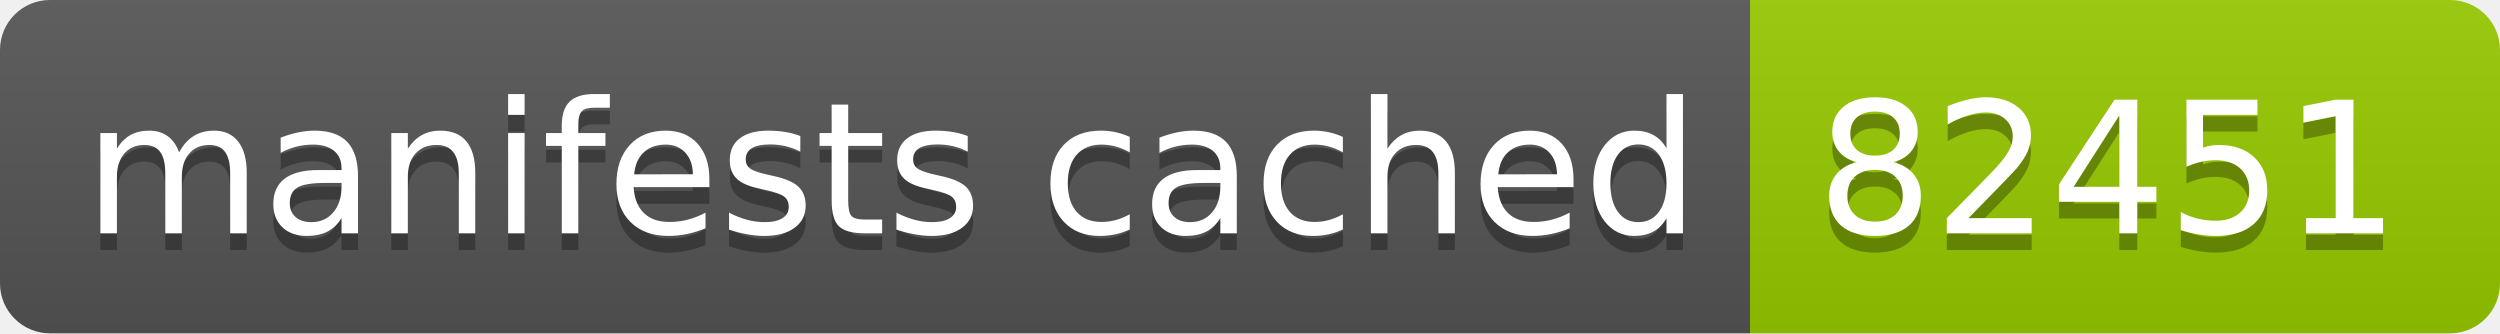
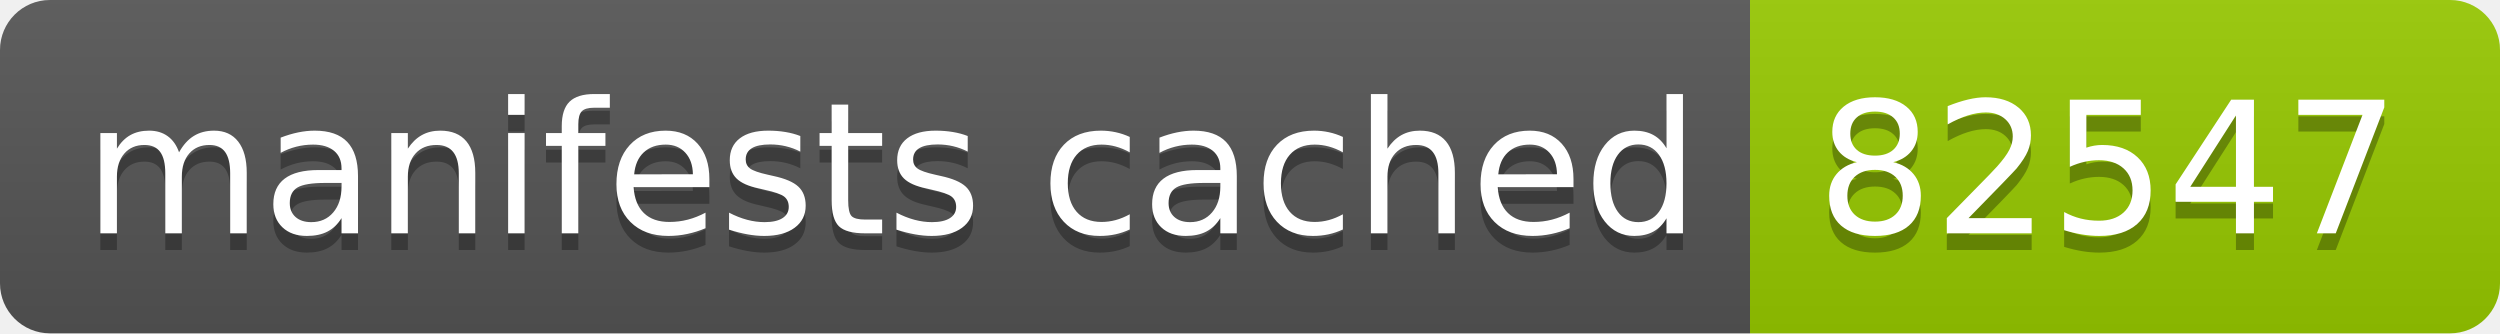
- <svg xmlns="http://www.w3.org/2000/svg" width="150" height="20" role="img" aria-label="manifests cached: 82451">
+ <svg xmlns="http://www.w3.org/2000/svg" width="150" height="20" role="img" aria-label="manifests cached: 82547">
  <linearGradient id="s" x2="0" y2="100%">
    <stop offset="0" stop-color="#bbb" stop-opacity=".1" />
    <stop offset="1" stop-opacity=".1" />
  </linearGradient>
  <clipPath id="r">
    <rect width="150" height="20" rx="3" fill="#fff" />
  </clipPath>
  <g clip-path="url(#r)">
    <rect width="105" height="20" fill="#555" />
    <rect x="105" width="45" height="20" fill="#97ca00" />
    <rect width="150" height="20" fill="url(#s)" />
  </g>
  <g fill="#fff" text-anchor="middle" font-family="Verdana,Geneva,DejaVu Sans,sans-serif" text-rendering="geometricPrecision" font-size="110">
    <text aria-hidden="true" x="535" y="150" fill="#010101" fill-opacity=".3" transform="scale(.1)" textLength="950">manifests cached</text>
    <text x="535" y="140" transform="scale(.1)" fill="#fff" textLength="950">manifests cached</text>
-     <text aria-hidden="true" x="1265" y="150" fill="#010101" fill-opacity=".3" transform="scale(.1)" textLength="350">82451</text>
-     <text x="1265" y="140" transform="scale(.1)" fill="#fff" textLength="350">82451</text>
+     <text aria-hidden="true" x="1265" y="150" fill="#010101" fill-opacity=".3" transform="scale(.1)" textLength="350">82547</text>
+     <text x="1265" y="140" transform="scale(.1)" fill="#fff" textLength="350">82547</text>
  </g>
</svg>
